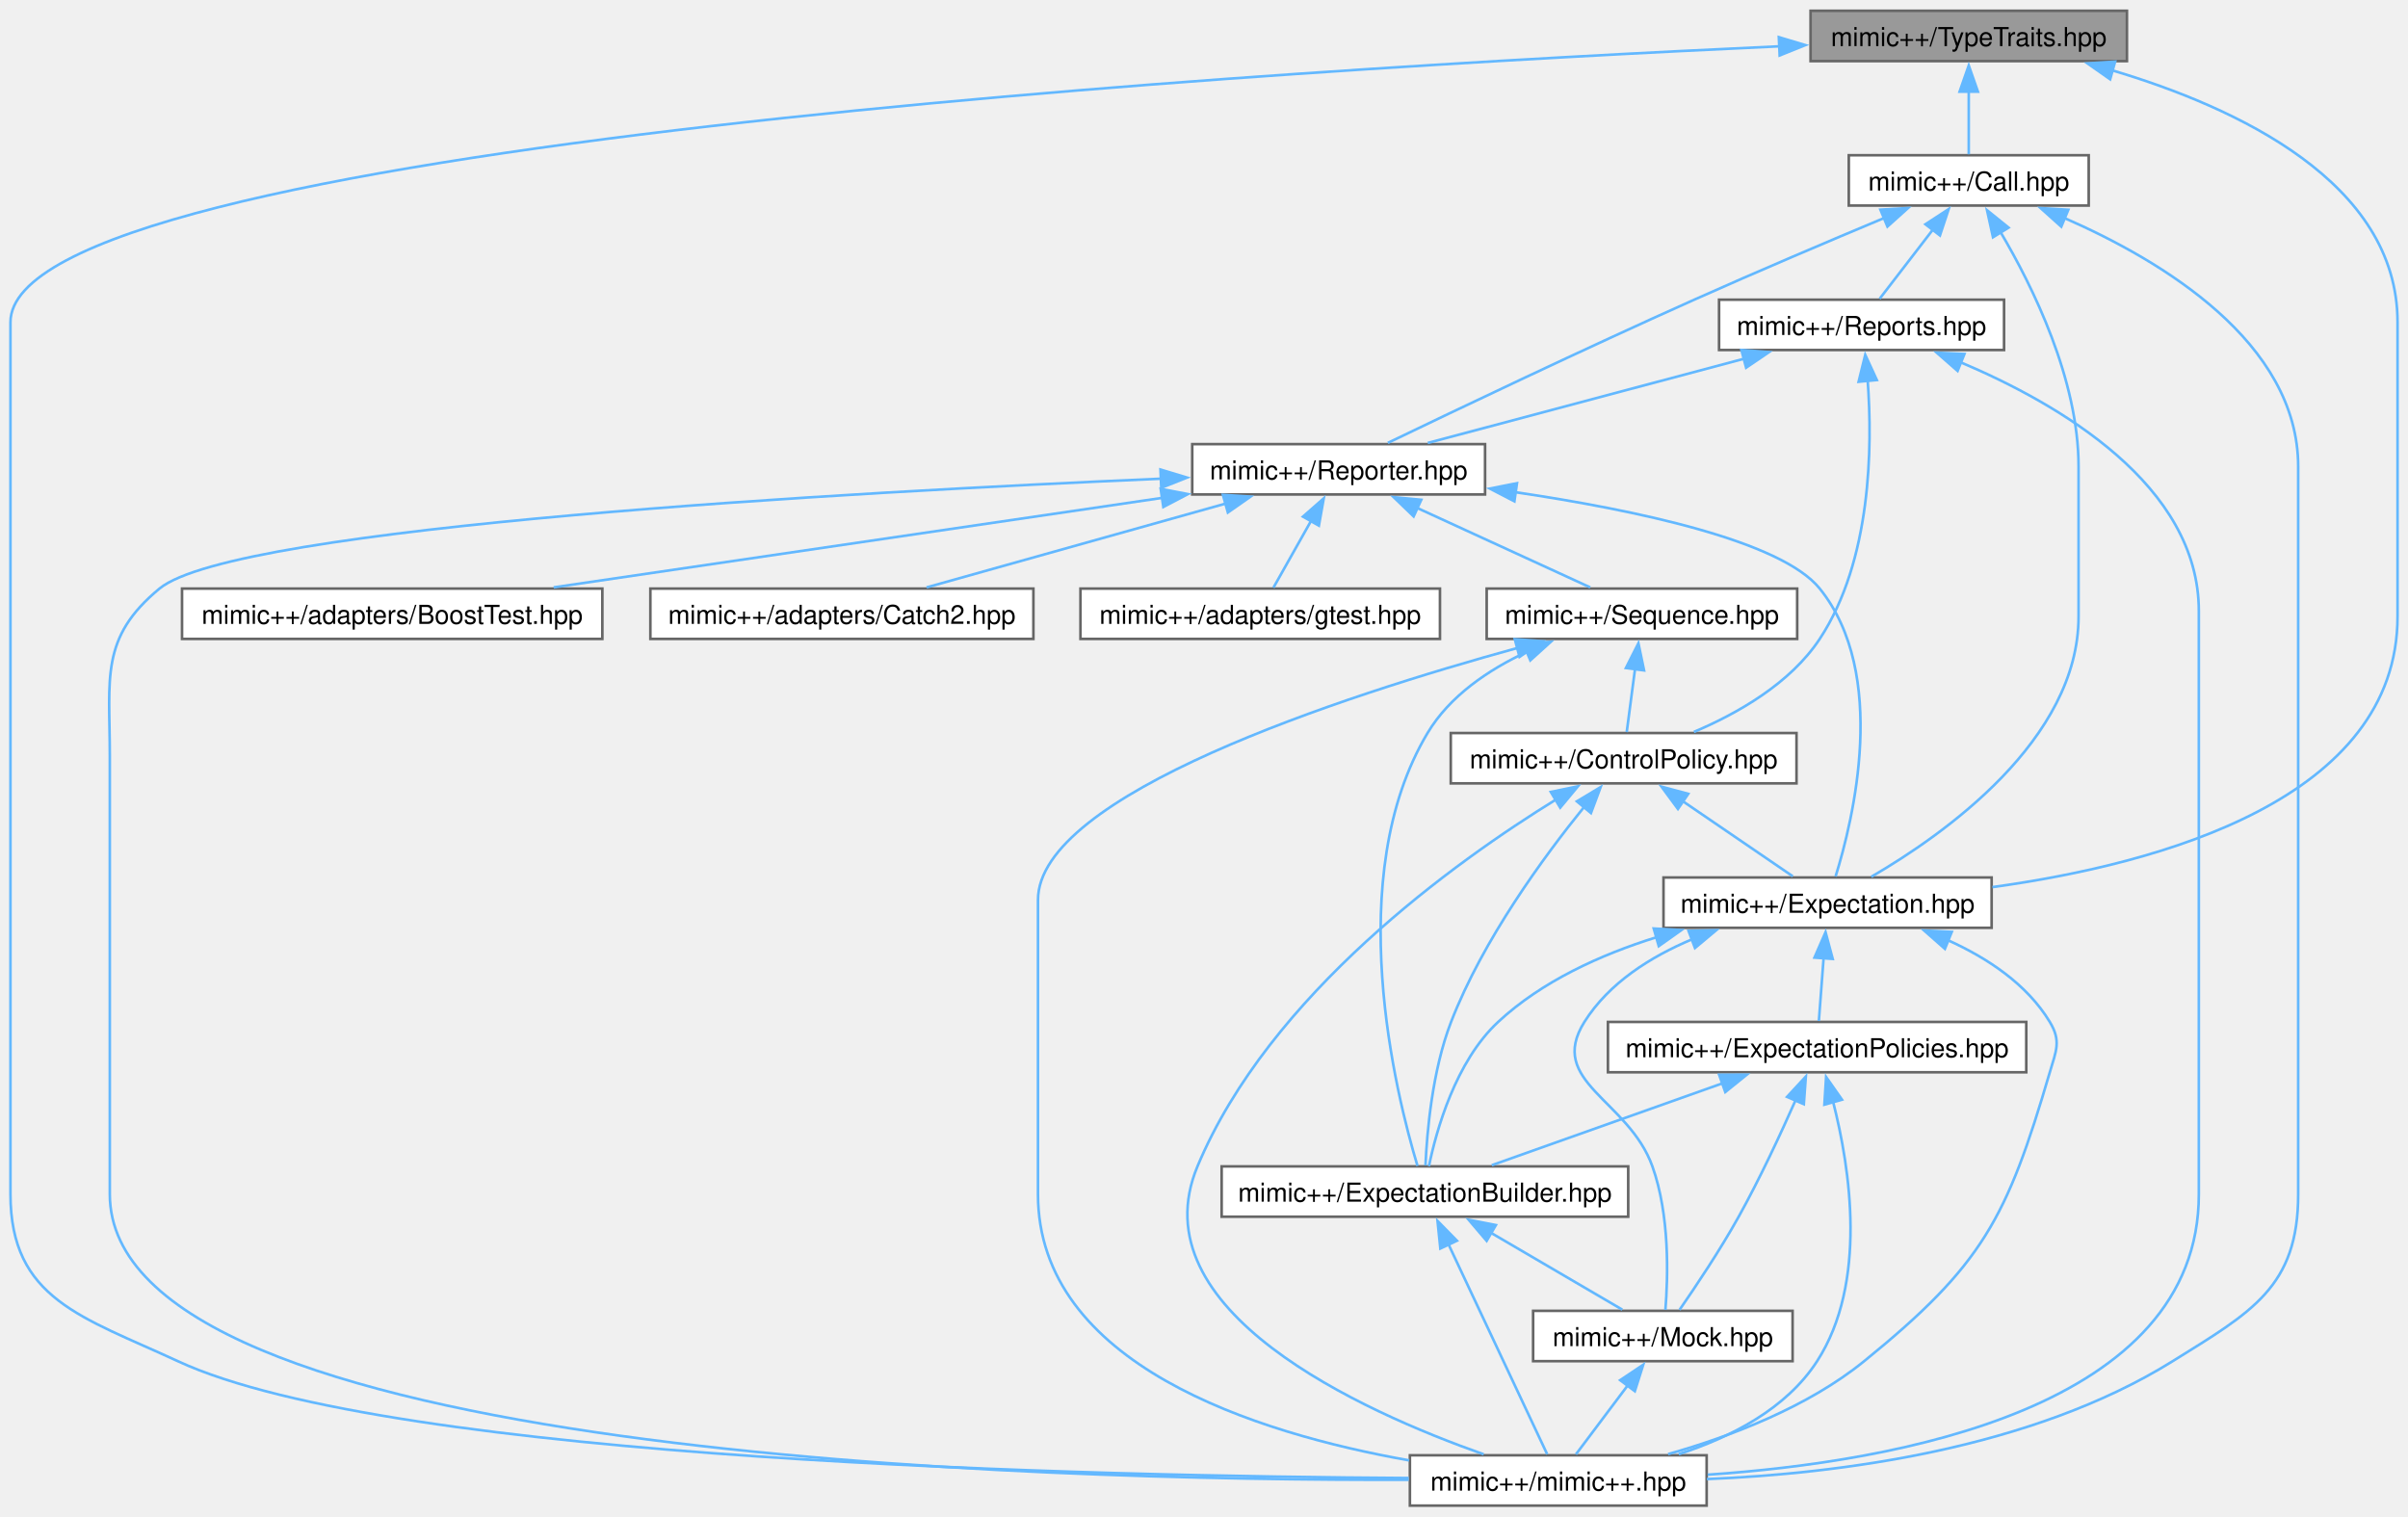
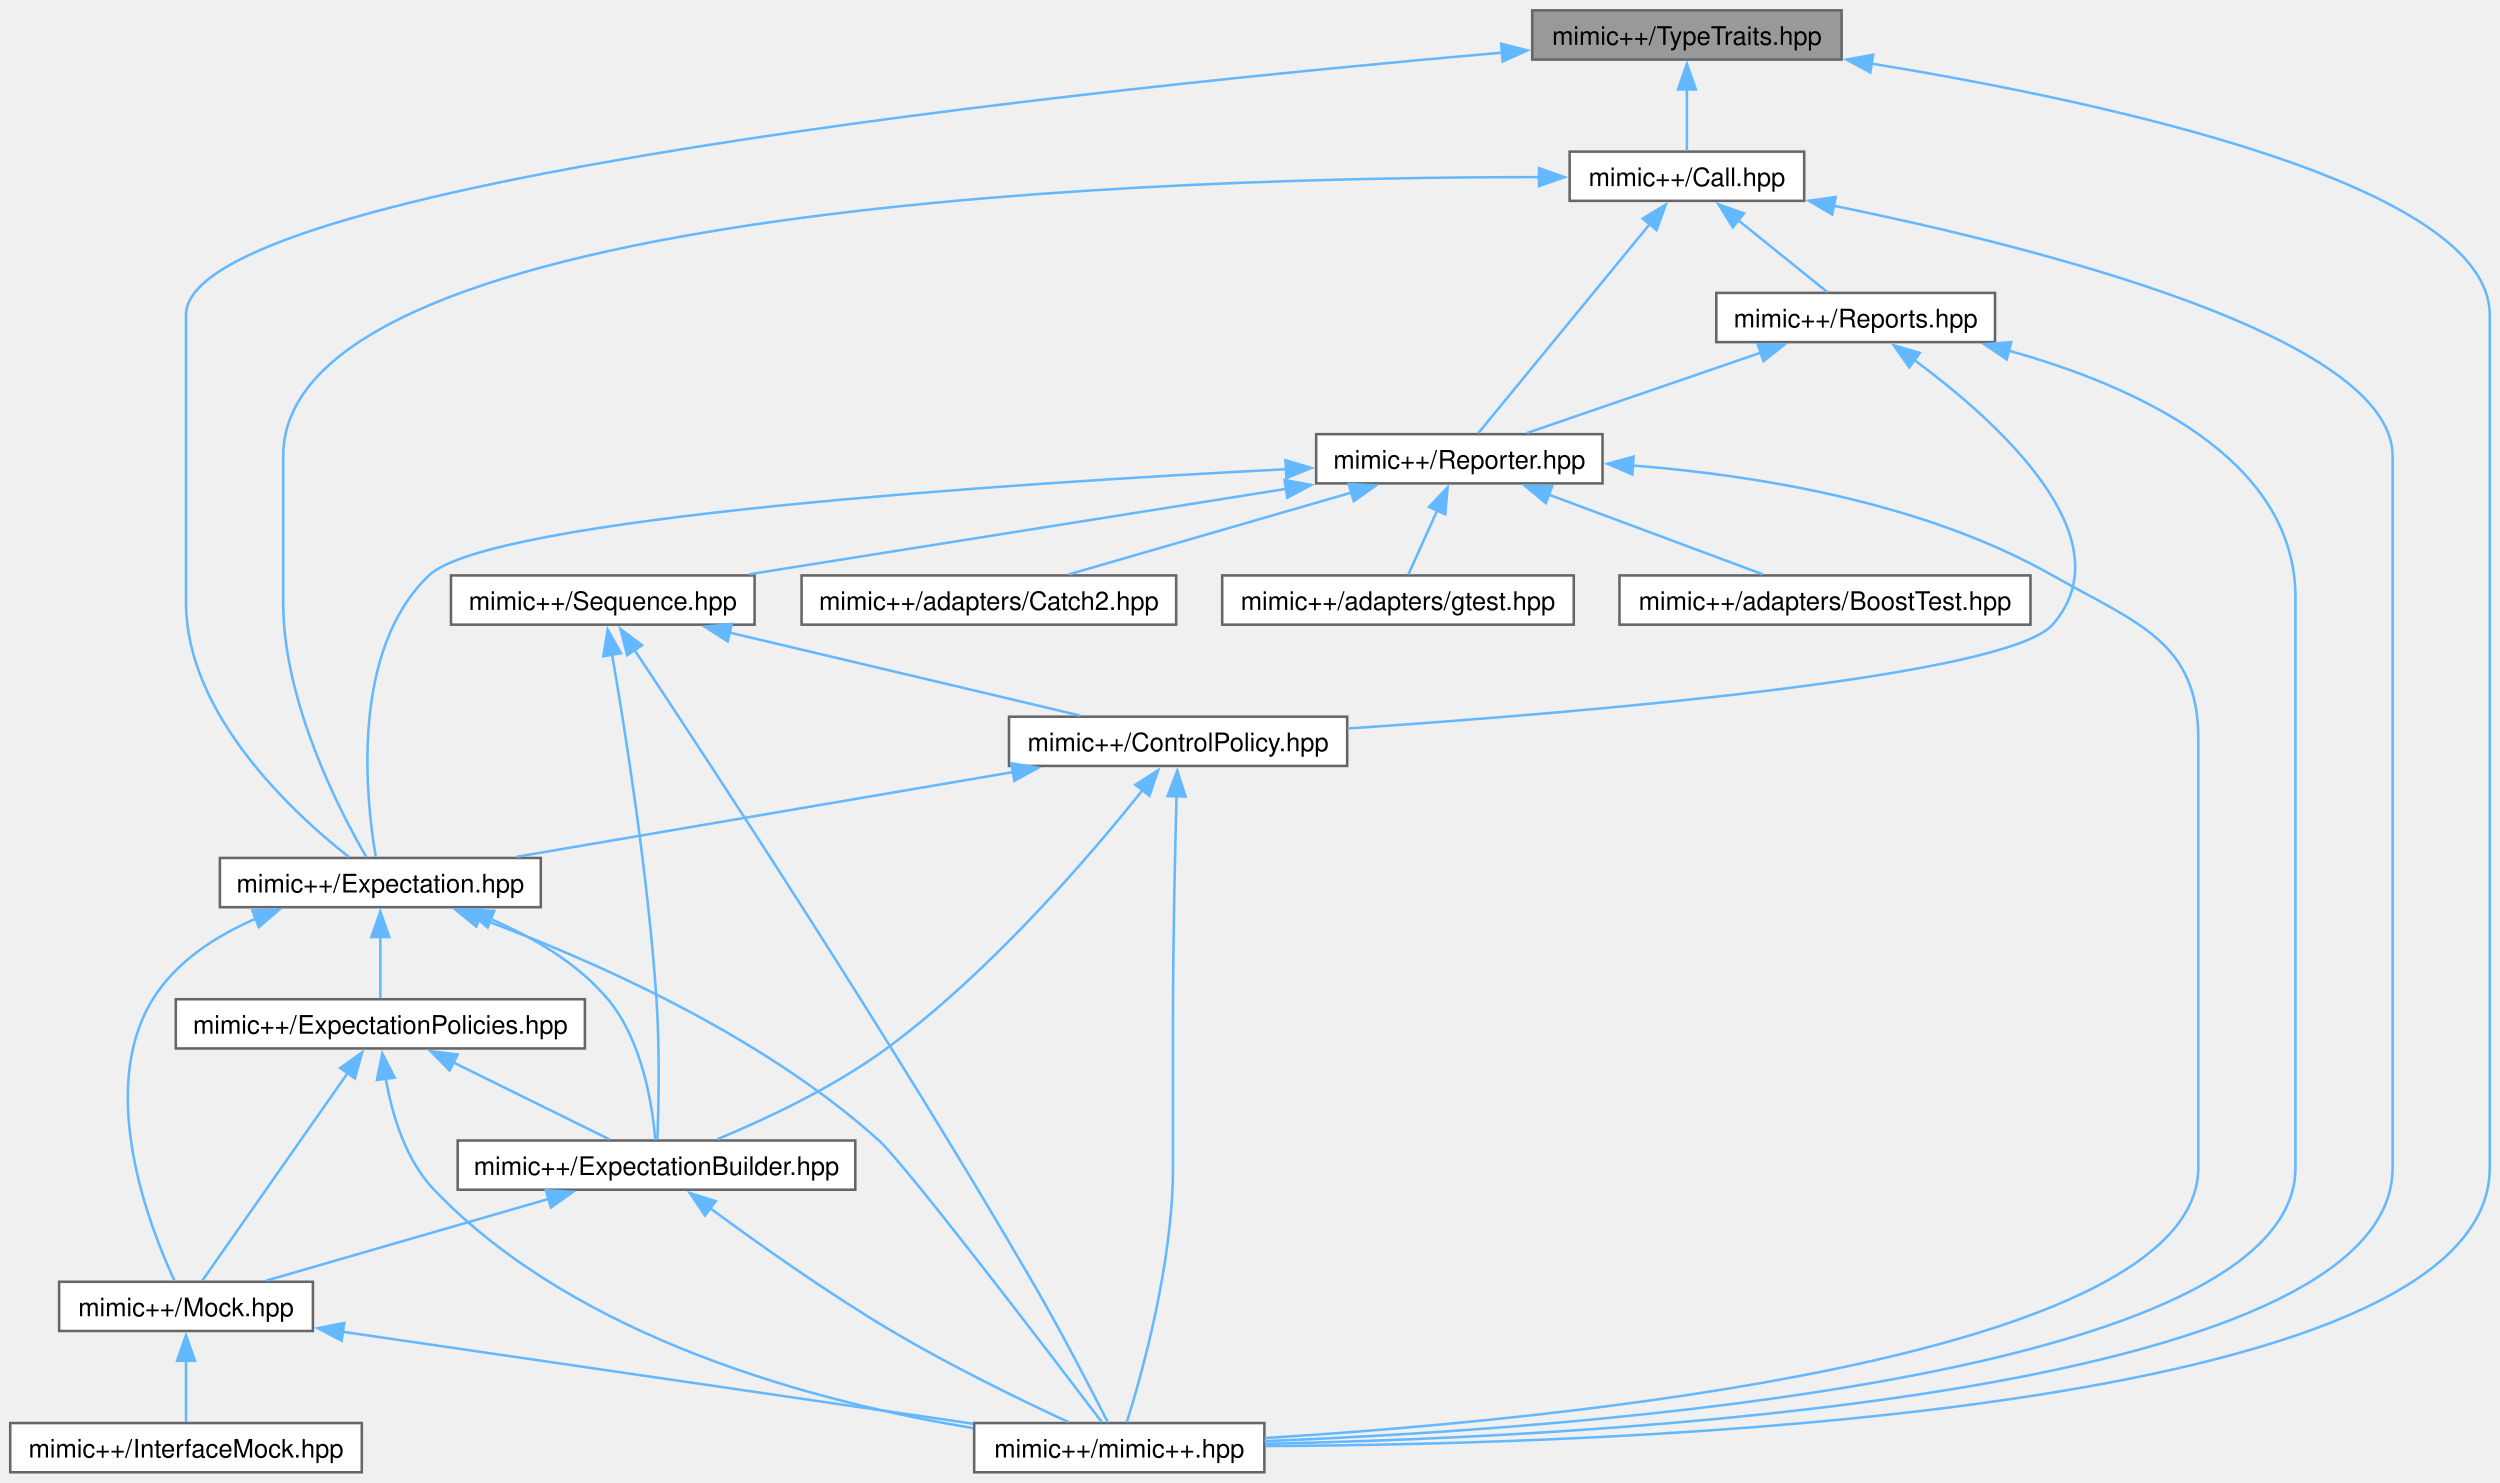
- <svg xmlns="http://www.w3.org/2000/svg" xmlns:xlink="http://www.w3.org/1999/xlink" width="921pt" height="580pt" viewBox="0.00 0.00 921.00 579.75">
+ <svg xmlns="http://www.w3.org/2000/svg" xmlns:xlink="http://www.w3.org/1999/xlink" width="978pt" height="580pt" viewBox="0.00 0.00 977.75 579.75">
  <g id="graph0" class="graph" transform="scale(1 1) rotate(0) translate(4 575.75)">
    <g id="Node000001" class="node">
      <g id="a_Node000001">
        <a xlink:title=" ">
-           <polygon fill="#999999" stroke="#666666" points="809.5,-571.75 688.5,-571.75 688.5,-552.5 809.5,-552.5 809.5,-571.75" />
-           <text text-anchor="middle" x="749" y="-558.25" font-family="Helvetica,sans-Serif" font-size="10.00">mimic++/TypeTraits.hpp</text>
+           <polygon fill="#999999" stroke="#666666" points="716.25,-571.75 595.25,-571.75 595.25,-552.5 716.25,-552.5 716.25,-571.75" />
+           <text text-anchor="middle" x="655.75" y="-558.25" font-family="Helvetica,sans-Serif" font-size="10.00">mimic++/TypeTraits.hpp</text>
        </a>
      </g>
    </g>
    <g id="Node000002" class="node">
      <g id="a_Node000002">
        <a xlink:href="../../dc/d44/_call_8hpp.html" target="_top" xlink:title=" ">
-           <polygon fill="white" stroke="#666666" points="794.88,-516.5 703.12,-516.5 703.12,-497.25 794.88,-497.25 794.88,-516.5" />
-           <text text-anchor="middle" x="749" y="-503" font-family="Helvetica,sans-Serif" font-size="10.00">mimic++/Call.hpp</text>
+           <polygon fill="white" stroke="#666666" points="701.62,-516.5 609.88,-516.5 609.88,-497.25 701.62,-497.25 701.62,-516.5" />
+           <text text-anchor="middle" x="655.75" y="-503" font-family="Helvetica,sans-Serif" font-size="10.00">mimic++/Call.hpp</text>
        </a>
      </g>
    </g>
    <g id="edge1_Node000001_Node000002" class="edge">
      <g id="a_edge1_Node000001_Node000002">
        <a xlink:title=" ">
-           <path fill="none" stroke="#63b8ff" d="M749,-540.88C749,-532.59 749,-523.42 749,-516.86" />
-           <polygon fill="#63b8ff" stroke="#63b8ff" points="745.5,-540.82 749,-550.82 752.5,-540.82 745.5,-540.82" />
+           <path fill="none" stroke="#63b8ff" d="M655.75,-540.88C655.75,-532.59 655.75,-523.42 655.75,-516.86" />
+           <polygon fill="#63b8ff" stroke="#63b8ff" points="652.25,-540.82 655.75,-550.82 659.25,-540.82 652.25,-540.82" />
        </a>
      </g>
    </g>
    <g id="Node000003" class="node">
      <g id="a_Node000003">
        <a xlink:href="../../d5/d8a/_expectation_8hpp.html" target="_top" xlink:title=" ">
-           <polygon fill="white" stroke="#666666" points="757.75,-240.25 632.25,-240.25 632.25,-221 757.75,-221 757.75,-240.25" />
-           <text text-anchor="middle" x="695" y="-226.75" font-family="Helvetica,sans-Serif" font-size="10.00">mimic++/Expectation.hpp</text>
-         </a>
-       </g>
-     </g>
-     <g id="edge31_Node000001_Node000003" class="edge">
-       <g id="a_edge31_Node000001_Node000003">
-         <a xlink:title=" ">
-           <path fill="none" stroke="#63b8ff" d="M803.8,-548.99C851.48,-534.81 913,-506.15 913,-452.62 913,-452.62 913,-452.62 913,-340.12 913,-270.37 822.44,-245.46 758.05,-236.57" />
-           <polygon fill="#63b8ff" stroke="#63b8ff" points="803.08,-545.55 794.41,-551.63 804.98,-552.29 803.08,-545.55" />
-         </a>
-       </g>
-     </g>
-     <g id="Node000006" class="node">
-       <g id="a_Node000006">
+           <polygon fill="white" stroke="#666666" points="207.5,-240.25 82,-240.25 82,-221 207.5,-221 207.5,-240.25" />
+           <text text-anchor="middle" x="144.75" y="-226.75" font-family="Helvetica,sans-Serif" font-size="10.00">mimic++/Expectation.hpp</text>
+         </a>
+       </g>
+     </g>
+     <g id="edge32_Node000001_Node000003" class="edge">
+       <g id="a_edge32_Node000001_Node000003">
+         <a xlink:title=" ">
+           <path fill="none" stroke="#63b8ff" d="M583.47,-555.23C426.57,-541.47 68.75,-504.41 68.75,-452.62 68.75,-452.62 68.75,-452.62 68.75,-340.12 68.75,-296.2 111.06,-257.42 132.54,-240.56" />
+           <polygon fill="#63b8ff" stroke="#63b8ff" points="583.09,-558.71 593.36,-556.09 583.7,-551.74 583.09,-558.71" />
+         </a>
+       </g>
+     </g>
+     <g id="Node000007" class="node">
+       <g id="a_Node000007">
        <a xlink:href="../../d0/db9/mimic_09_09_8hpp.html" target="_top" xlink:title=" ">
-           <polygon fill="white" stroke="#666666" points="648.75,-19.25 535.25,-19.25 535.25,0 648.75,0 648.75,-19.25" />
-           <text text-anchor="middle" x="592" y="-5.75" font-family="Helvetica,sans-Serif" font-size="10.00">mimic++/mimic++.hpp</text>
-         </a>
-       </g>
-     </g>
-     <g id="edge32_Node000001_Node000006" class="edge">
-       <g id="a_edge32_Node000001_Node000006">
-         <a xlink:title=" ">
-           <path fill="none" stroke="#63b8ff" d="M676.63,-558.17C488.75,-549.54 0,-520.55 0,-452.62 0,-452.62 0,-452.62 0,-119.12 0,-78.94 27.54,-72.16 64,-55.25 146.41,-17.02 415.92,-11.22 534.8,-10.56" />
-           <polygon fill="#63b8ff" stroke="#63b8ff" points="676.36,-561.66 686.51,-558.62 676.68,-554.67 676.36,-561.66" />
+           <polygon fill="white" stroke="#666666" points="490.5,-19.25 377,-19.25 377,0 490.5,0 490.5,-19.25" />
+           <text text-anchor="middle" x="433.75" y="-5.75" font-family="Helvetica,sans-Serif" font-size="10.00">mimic++/mimic++.hpp</text>
+         </a>
+       </g>
+     </g>
+     <g id="edge33_Node000001_Node000007" class="edge">
+       <g id="a_edge33_Node000001_Node000007">
+         <a xlink:title=" ">
+           <path fill="none" stroke="#63b8ff" d="M727.96,-550.93C820.67,-535.77 969.75,-503.49 969.75,-452.62 969.75,-452.62 969.75,-452.62 969.75,-119.12 969.75,-22.22 628.97,-10.87 490.86,-10.25" />
+           <polygon fill="#63b8ff" stroke="#63b8ff" points="727.48,-547.46 718.16,-552.5 728.59,-554.38 727.48,-547.46" />
        </a>
      </g>
    </g>
    <g id="edge2_Node000002_Node000003" class="edge">
      <g id="a_edge2_Node000002_Node000003">
        <a xlink:title=" ">
-           <path fill="none" stroke="#63b8ff" d="M761.1,-487.2C773.51,-466.23 791,-430.74 791,-397.38 791,-397.38 791,-397.38 791,-340.12 791,-292.84 739.23,-256.49 711.72,-240.52" />
-           <polygon fill="#63b8ff" stroke="#63b8ff" points="758.27,-485.13 755.99,-495.47 764.23,-488.81 758.27,-485.13" />
-         </a>
-       </g>
-     </g>
-     <g id="edge30_Node000002_Node000006" class="edge">
-       <g id="a_edge30_Node000002_Node000006">
-         <a xlink:title=" ">
-           <path fill="none" stroke="#63b8ff" d="M785.62,-492.47C822.82,-476.21 875,-444.93 875,-397.38 875,-397.38 875,-397.38 875,-119.12 875,-83.61 857.14,-74.02 827,-55.25 772.89,-21.55 699.18,-12.22 648.83,-10.15" />
-           <polygon fill="#63b8ff" stroke="#63b8ff" points="784.39,-489.19 776.5,-496.27 787.08,-495.65 784.39,-489.19" />
-         </a>
-       </g>
-     </g>
-     <g id="Node000008" class="node">
-       <g id="a_Node000008">
+           <path fill="none" stroke="#63b8ff" d="M598.04,-506.53C457.08,-506.58 106.75,-496.72 106.75,-397.38 106.75,-397.38 106.75,-397.38 106.75,-340.12 106.75,-301.21 128.8,-258.62 139.31,-240.54" />
+           <polygon fill="#63b8ff" stroke="#63b8ff" points="597.91,-510.03 607.9,-506.51 597.89,-503.03 597.91,-510.03" />
+         </a>
+       </g>
+     </g>
+     <g id="edge31_Node000002_Node000007" class="edge">
+       <g id="a_edge31_Node000002_Node000007">
+         <a xlink:title=" ">
+           <path fill="none" stroke="#63b8ff" d="M712.95,-495.39C793.8,-478.91 931.75,-443.97 931.75,-397.38 931.75,-397.38 931.75,-397.38 931.75,-119.12 931.75,-29.75 621.69,-13.87 490.88,-11.14" />
+           <polygon fill="#63b8ff" stroke="#63b8ff" points="712.55,-491.9 703.43,-497.29 713.92,-498.76 712.55,-491.9" />
+         </a>
+       </g>
+     </g>
+     <g id="Node000009" class="node">
+       <g id="a_Node000009">
        <a xlink:href="../../da/dd9/_reporter_8hpp.html" target="_top" xlink:title=" ">
-           <polygon fill="white" stroke="#666666" points="564,-406 452,-406 452,-386.75 564,-386.75 564,-406" />
-           <text text-anchor="middle" x="508" y="-392.5" font-family="Helvetica,sans-Serif" font-size="10.00">mimic++/Reporter.hpp</text>
-         </a>
-       </g>
-     </g>
-     <g id="edge13_Node000002_Node000008" class="edge">
-       <g id="a_edge13_Node000002_Node000008">
-         <a xlink:title=" ">
-           <path fill="none" stroke="#63b8ff" d="M716.66,-492.5C695.83,-483.79 668.22,-472.08 644,-461.25 601.85,-442.4 552.97,-419.08 526.82,-406.48" />
-           <polygon fill="#63b8ff" stroke="#63b8ff" points="715.21,-495.68 725.78,-496.3 717.9,-489.22 715.21,-495.68" />
-         </a>
-       </g>
-     </g>
-     <g id="Node000014" class="node">
-       <g id="a_Node000014">
+           <polygon fill="white" stroke="#666666" points="622.75,-406 510.75,-406 510.75,-386.75 622.75,-386.75 622.75,-406" />
+           <text text-anchor="middle" x="566.75" y="-392.5" font-family="Helvetica,sans-Serif" font-size="10.00">mimic++/Reporter.hpp</text>
+         </a>
+       </g>
+     </g>
+     <g id="edge14_Node000002_Node000009" class="edge">
+       <g id="a_edge14_Node000002_Node000009">
+         <a xlink:title=" ">
+           <path fill="none" stroke="#63b8ff" d="M641.17,-488.1C621.94,-464.66 588.82,-424.28 574.13,-406.38" />
+           <polygon fill="#63b8ff" stroke="#63b8ff" points="638.46,-490.31 647.51,-495.83 643.87,-485.87 638.46,-490.31" />
+         </a>
+       </g>
+     </g>
+     <g id="Node000015" class="node">
+       <g id="a_Node000015">
        <a xlink:href="../../d0/d3b/_reports_8hpp.html" target="_top" xlink:title=" ">
-           <polygon fill="white" stroke="#666666" points="762.5,-461.25 653.5,-461.25 653.5,-442 762.5,-442 762.5,-461.25" />
-           <text text-anchor="middle" x="708" y="-447.75" font-family="Helvetica,sans-Serif" font-size="10.00">mimic++/Reports.hpp</text>
-         </a>
-       </g>
-     </g>
-     <g id="edge26_Node000002_Node000014" class="edge">
-       <g id="a_edge26_Node000002_Node000014">
-         <a xlink:title=" ">
-           <path fill="none" stroke="#63b8ff" d="M735.41,-488.22C728.54,-479.31 720.51,-468.87 714.92,-461.61" />
-           <polygon fill="#63b8ff" stroke="#63b8ff" points="732.43,-490.09 741.31,-495.88 737.98,-485.82 732.43,-490.09" />
+           <polygon fill="white" stroke="#666666" points="776.25,-461.25 667.25,-461.25 667.25,-442 776.25,-442 776.25,-461.25" />
+           <text text-anchor="middle" x="721.75" y="-447.75" font-family="Helvetica,sans-Serif" font-size="10.00">mimic++/Reports.hpp</text>
+         </a>
+       </g>
+     </g>
+     <g id="edge27_Node000002_Node000015" class="edge">
+       <g id="a_edge27_Node000002_Node000015">
+         <a xlink:title=" ">
+           <path fill="none" stroke="#63b8ff" d="M675.84,-489.66C687.3,-480.42 701.23,-469.18 710.72,-461.52" />
+           <polygon fill="#63b8ff" stroke="#63b8ff" points="673.71,-486.89 668.12,-495.89 678.1,-492.34 673.71,-486.89" />
        </a>
      </g>
    </g>
    <g id="Node000004" class="node">
      <g id="a_Node000004">
        <a xlink:href="../../d2/d4f/_expectation_builder_8hpp.html" target="_top" xlink:title=" ">
-           <polygon fill="white" stroke="#666666" points="618.75,-129.75 463.25,-129.75 463.25,-110.5 618.75,-110.5 618.75,-129.75" />
-           <text text-anchor="middle" x="541" y="-116.25" font-family="Helvetica,sans-Serif" font-size="10.00">mimic++/ExpectationBuilder.hpp</text>
+           <polygon fill="white" stroke="#666666" points="330.5,-129.75 175,-129.75 175,-110.5 330.5,-110.5 330.5,-129.75" />
+           <text text-anchor="middle" x="252.75" y="-116.25" font-family="Helvetica,sans-Serif" font-size="10.00">mimic++/ExpectationBuilder.hpp</text>
        </a>
      </g>
    </g>
    <g id="edge3_Node000003_Node000004" class="edge">
      <g id="a_edge3_Node000003_Node000004">
        <a xlink:title=" ">
-           <path fill="none" stroke="#63b8ff" d="M629.52,-217.38C608.19,-210.73 585.72,-200.54 569,-185 552.68,-169.83 545.36,-143.47 542.53,-129.84" />
-           <polygon fill="#63b8ff" stroke="#63b8ff" points="628.51,-220.73 639.08,-220.13 630.44,-214 628.51,-220.73" />
+           <path fill="none" stroke="#63b8ff" d="M187.82,-216.37C204.22,-209.38 221.82,-199.24 233.75,-185 247.28,-168.86 251.17,-143.39 252.3,-130.01" />
+           <polygon fill="#63b8ff" stroke="#63b8ff" points="186.72,-213.04 178.69,-219.96 189.28,-219.55 186.72,-213.04" />
        </a>
      </g>
    </g>
    <g id="Node000005" class="node">
      <g id="a_Node000005">
        <a xlink:href="../../d5/dc5/_mock_8hpp.html" target="_top" xlink:title=" ">
-           <polygon fill="white" stroke="#666666" points="681.62,-74.5 582.38,-74.5 582.38,-55.25 681.62,-55.25 681.62,-74.5" />
-           <text text-anchor="middle" x="632" y="-61" font-family="Helvetica,sans-Serif" font-size="10.00">mimic++/Mock.hpp</text>
-         </a>
-       </g>
-     </g>
-     <g id="edge11_Node000003_Node000005" class="edge">
-       <g id="a_edge11_Node000003_Node000005">
-         <a xlink:title=" ">
-           <path fill="none" stroke="#63b8ff" d="M643.35,-216.68C627.31,-209.96 611.39,-199.92 602,-185 587.55,-162.03 618.85,-155.3 628,-129.75 634.67,-111.13 634,-87.52 632.97,-74.87" />
-           <polygon fill="#63b8ff" stroke="#63b8ff" points="641.83,-219.84 652.42,-220.09 644.29,-213.29 641.83,-219.84" />
-         </a>
-       </g>
-     </g>
-     <g id="edge12_Node000003_Node000006" class="edge">
-       <g id="a_edge12_Node000003_Node000006">
-         <a xlink:title=" ">
-           <path fill="none" stroke="#63b8ff" d="M740.92,-216.31C756.06,-209.5 771.24,-199.49 780,-185 784.43,-177.68 782.41,-173.96 780,-165.75 763.56,-109.74 754.32,-92.05 709,-55.25 687.31,-37.64 657.92,-26.47 634.02,-19.7" />
-           <polygon fill="#63b8ff" stroke="#63b8ff" points="739.88,-212.96 731.93,-219.97 742.51,-219.45 739.88,-212.96" />
-         </a>
-       </g>
-     </g>
-     <g id="Node000007" class="node">
-       <g id="a_Node000007">
+           <polygon fill="white" stroke="#666666" points="118.38,-74.5 19.12,-74.5 19.12,-55.25 118.38,-55.25 118.38,-74.5" />
+           <text text-anchor="middle" x="68.75" y="-61" font-family="Helvetica,sans-Serif" font-size="10.00">mimic++/Mock.hpp</text>
+         </a>
+       </g>
+     </g>
+     <g id="edge12_Node000003_Node000005" class="edge">
+       <g id="a_edge12_Node000003_Node000005">
+         <a xlink:title=" ">
+           <path fill="none" stroke="#63b8ff" d="M95.97,-216.48C80.38,-209.72 64.82,-199.7 55.75,-185 33.68,-149.24 54.53,-95.74 64.31,-74.77" />
+           <polygon fill="#63b8ff" stroke="#63b8ff" points="94.69,-219.74 105.28,-220.11 97.23,-213.22 94.69,-219.74" />
+         </a>
+       </g>
+     </g>
+     <g id="edge13_Node000003_Node000007" class="edge">
+       <g id="a_edge13_Node000003_Node000007">
+         <a xlink:title=" ">
+           <path fill="none" stroke="#63b8ff" d="M183.31,-216.74C225.43,-201.22 293.1,-171.86 339.75,-129.75 350.07,-120.44 407.23,-45.55 427.01,-19.51" />
+           <polygon fill="#63b8ff" stroke="#63b8ff" points="182.32,-213.38 174.09,-220.06 184.69,-219.97 182.32,-213.38" />
+         </a>
+       </g>
+     </g>
+     <g id="Node000008" class="node">
+       <g id="a_Node000008">
        <a xlink:href="../../d8/de5/_expectation_policies_8hpp.html" target="_top" xlink:title=" ">
-           <polygon fill="white" stroke="#666666" points="771,-185 611,-185 611,-165.75 771,-165.75 771,-185" />
-           <text text-anchor="middle" x="691" y="-171.5" font-family="Helvetica,sans-Serif" font-size="10.00">mimic++/ExpectationPolicies.hpp</text>
-         </a>
-       </g>
-     </g>
-     <g id="edge7_Node000003_Node000007" class="edge">
-       <g id="a_edge7_Node000003_Node000007">
-         <a xlink:title=" ">
-           <path fill="none" stroke="#63b8ff" d="M693.48,-209.38C692.86,-201.09 692.17,-191.92 691.67,-185.36" />
-           <polygon fill="#63b8ff" stroke="#63b8ff" points="689.99,-209.61 694.23,-219.32 696.97,-209.09 689.99,-209.61" />
+           <polygon fill="white" stroke="#666666" points="224.75,-185 64.75,-185 64.75,-165.75 224.75,-165.75 224.75,-185" />
+           <text text-anchor="middle" x="144.75" y="-171.5" font-family="Helvetica,sans-Serif" font-size="10.00">mimic++/ExpectationPolicies.hpp</text>
+         </a>
+       </g>
+     </g>
+     <g id="edge8_Node000003_Node000008" class="edge">
+       <g id="a_edge8_Node000003_Node000008">
+         <a xlink:title=" ">
+           <path fill="none" stroke="#63b8ff" d="M144.75,-209.38C144.75,-201.09 144.75,-191.92 144.75,-185.36" />
+           <polygon fill="#63b8ff" stroke="#63b8ff" points="141.25,-209.32 144.75,-219.32 148.25,-209.32 141.25,-209.32" />
        </a>
      </g>
    </g>
    <g id="edge4_Node000004_Node000005" class="edge">
      <g id="a_edge4_Node000004_Node000005">
        <a xlink:title=" ">
-           <path fill="none" stroke="#63b8ff" d="M566.29,-104.32C582.4,-94.9 602.74,-83 616.49,-74.95" />
-           <polygon fill="#63b8ff" stroke="#63b8ff" points="564.61,-101.26 557.74,-109.33 568.14,-107.3 564.61,-101.26" />
-         </a>
-       </g>
-     </g>
-     <g id="edge6_Node000004_Node000006" class="edge">
-       <g id="a_edge6_Node000004_Node000006">
-         <a xlink:title=" ">
-           <path fill="none" stroke="#63b8ff" d="M549.95,-100.08C561.05,-76.47 579.5,-37.21 587.77,-19.63" />
-           <polygon fill="#63b8ff" stroke="#63b8ff" points="546.9,-98.34 545.82,-108.88 553.24,-101.32 546.9,-98.34" />
+           <path fill="none" stroke="#63b8ff" d="M210.65,-106.94C177,-97.2 130.57,-83.77 100.12,-74.95" />
+           <polygon fill="#63b8ff" stroke="#63b8ff" points="209.5,-110.25 220.08,-109.67 211.45,-103.53 209.5,-110.25" />
+         </a>
+       </g>
+     </g>
+     <g id="edge7_Node000004_Node000007" class="edge">
+       <g id="a_edge7_Node000004_Node000007">
+         <a xlink:title=" ">
+           <path fill="none" stroke="#63b8ff" d="M273.73,-103.28C292.02,-89.78 319.5,-70.24 344.75,-55.25 367.79,-41.57 395.55,-28.1 413.88,-19.6" />
+           <polygon fill="#63b8ff" stroke="#63b8ff" points="271.73,-100.4 265.8,-109.18 275.91,-106.02 271.73,-100.4" />
+         </a>
+       </g>
+     </g>
+     <g id="Node000006" class="node">
+       <g id="a_Node000006">
+         <a xlink:href="../../d9/dc3/_interface_mock_8hpp.html" target="_top" xlink:title=" ">
+           <polygon fill="white" stroke="#666666" points="137.5,-19.25 0,-19.25 0,0 137.5,0 137.5,-19.25" />
+           <text text-anchor="middle" x="68.75" y="-5.75" font-family="Helvetica,sans-Serif" font-size="10.00">mimic++/InterfaceMock.hpp</text>
        </a>
      </g>
    </g>
    <g id="edge5_Node000005_Node000006" class="edge">
      <g id="a_edge5_Node000005_Node000006">
        <a xlink:title=" ">
-           <path fill="none" stroke="#63b8ff" d="M618.53,-45.94C611.88,-37.09 604.14,-26.79 598.75,-19.61" />
-           <polygon fill="#63b8ff" stroke="#63b8ff" points="615.68,-47.98 624.49,-53.87 621.28,-43.77 615.68,-47.98" />
-         </a>
-       </g>
-     </g>
-     <g id="edge8_Node000007_Node000004" class="edge">
-       <g id="a_edge8_Node000007_Node000004">
-         <a xlink:title=" ">
-           <path fill="none" stroke="#63b8ff" d="M654.88,-161.55C627.61,-151.87 590.86,-138.82 566.57,-130.2" />
-           <polygon fill="#63b8ff" stroke="#63b8ff" points="653.53,-164.79 664.13,-164.84 655.88,-158.19 653.53,-164.79" />
-         </a>
-       </g>
-     </g>
-     <g id="edge9_Node000007_Node000005" class="edge">
-       <g id="a_edge9_Node000007_Node000005">
-         <a xlink:title=" ">
-           <path fill="none" stroke="#63b8ff" d="M682.78,-155.11C677.09,-142.25 669.12,-125.09 661,-110.5 653.9,-97.74 644.52,-83.73 638.38,-74.88" />
-           <polygon fill="#63b8ff" stroke="#63b8ff" points="679.5,-156.34 686.69,-164.12 685.92,-153.55 679.5,-156.34" />
-         </a>
-       </g>
-     </g>
-     <g id="edge10_Node000007_Node000006" class="edge">
-       <g id="a_edge10_Node000007_Node000006">
-         <a xlink:title=" ">
-           <path fill="none" stroke="#63b8ff" d="M697.15,-154.32C703.61,-129.04 710.4,-85.27 691,-55.25 679.18,-36.96 657.88,-26.09 638.05,-19.67" />
-           <polygon fill="#63b8ff" stroke="#63b8ff" points="693.78,-153.36 694.44,-163.94 700.52,-155.26 693.78,-153.36" />
-         </a>
-       </g>
-     </g>
-     <g id="edge14_Node000008_Node000003" class="edge">
-       <g id="a_edge14_Node000008_Node000003">
-         <a xlink:title=" ">
-           <path fill="none" stroke="#63b8ff" d="M575.54,-387.62C621.77,-380.78 677.27,-369 692,-350.75 718.38,-318.07 704.81,-262.31 698.06,-240.63" />
-           <polygon fill="#63b8ff" stroke="#63b8ff" points="575.22,-384.13 565.82,-389 576.21,-391.06 575.22,-384.13" />
-         </a>
-       </g>
-     </g>
-     <g id="edge25_Node000008_Node000006" class="edge">
-       <g id="a_edge25_Node000008_Node000006">
-         <a xlink:title=" ">
-           <path fill="none" stroke="#63b8ff" d="M440.04,-392.78C321.3,-387.66 85.88,-374.6 57,-350.75 34.16,-331.89 38,-316.49 38,-286.88 38,-286.88 38,-286.88 38,-119.12 38,-18.67 393.25,-9.52 534.8,-9.87" />
-           <polygon fill="#63b8ff" stroke="#63b8ff" points="439.85,-396.28 449.99,-393.21 440.15,-389.29 439.85,-396.28" />
-         </a>
-       </g>
-     </g>
-     <g id="Node000009" class="node">
-       <g id="a_Node000009">
+           <path fill="none" stroke="#63b8ff" d="M68.75,-43.63C68.75,-35.34 68.75,-26.17 68.75,-19.61" />
+           <polygon fill="#63b8ff" stroke="#63b8ff" points="65.25,-43.57 68.75,-53.57 72.25,-43.57 65.25,-43.57" />
+         </a>
+       </g>
+     </g>
+     <g id="edge6_Node000005_Node000007" class="edge">
+       <g id="a_edge6_Node000005_Node000007">
+         <a xlink:title=" ">
+           <path fill="none" stroke="#63b8ff" d="M129.81,-54.97C198.57,-44.93 309.44,-28.76 376.57,-18.97" />
+           <polygon fill="#63b8ff" stroke="#63b8ff" points="129.62,-51.46 120.23,-56.36 130.63,-58.38 129.62,-51.46" />
+         </a>
+       </g>
+     </g>
+     <g id="edge9_Node000008_Node000004" class="edge">
+       <g id="a_edge9_Node000008_Node000004">
+         <a xlink:title=" ">
+           <path fill="none" stroke="#63b8ff" d="M173.14,-160.37C192.5,-150.83 217.55,-138.48 234.34,-130.2" />
+           <polygon fill="#63b8ff" stroke="#63b8ff" points="171.85,-157.11 164.43,-164.67 174.95,-163.39 171.85,-157.11" />
+         </a>
+       </g>
+     </g>
+     <g id="edge10_Node000008_Node000005" class="edge">
+       <g id="a_edge10_Node000008_Node000005">
+         <a xlink:title=" ">
+           <path fill="none" stroke="#63b8ff" d="M132.08,-156.29C115.63,-132.8 87.54,-92.7 75.06,-74.88" />
+           <polygon fill="#63b8ff" stroke="#63b8ff" points="129.06,-158.07 137.66,-164.26 134.79,-154.06 129.06,-158.07" />
+         </a>
+       </g>
+     </g>
+     <g id="edge11_Node000008_Node000007" class="edge">
+       <g id="a_edge11_Node000008_Node000007">
+         <a xlink:title=" ">
+           <path fill="none" stroke="#63b8ff" d="M146.85,-153.99C149.28,-140.14 154.5,-122.25 165.75,-110.5 222.05,-51.66 316.2,-27.22 376.6,-17.25" />
+           <polygon fill="#63b8ff" stroke="#63b8ff" points="143.4,-153.42 145.52,-163.8 150.34,-154.36 143.4,-153.42" />
+         </a>
+       </g>
+     </g>
+     <g id="edge15_Node000009_Node000003" class="edge">
+       <g id="a_edge15_Node000009_Node000003">
+         <a xlink:title=" ">
+           <path fill="none" stroke="#63b8ff" d="M498.95,-392.3C390.44,-386.72 187.5,-373.39 163.75,-350.75 132.83,-321.27 139.12,-263.13 142.96,-240.72" />
+           <polygon fill="#63b8ff" stroke="#63b8ff" points="498.74,-395.79 508.91,-392.8 499.09,-388.8 498.74,-395.79" />
+         </a>
+       </g>
+     </g>
+     <g id="edge26_Node000009_Node000007" class="edge">
+       <g id="a_edge26_Node000009_Node000007">
+         <a xlink:title=" ">
+           <path fill="none" stroke="#63b8ff" d="M634.5,-393.74C683.01,-389.96 748.39,-379.33 798.75,-350.75 831.84,-331.97 855.75,-324.92 855.75,-286.88 855.75,-286.88 855.75,-286.88 855.75,-119.12 855.75,-44.61 605.85,-20.53 490.66,-13.38" />
+           <polygon fill="#63b8ff" stroke="#63b8ff" points="634.42,-390.24 624.69,-394.42 634.9,-397.22 634.42,-390.24" />
+         </a>
+       </g>
+     </g>
+     <g id="Node000010" class="node">
+       <g id="a_Node000010">
        <a xlink:href="../../d8/de4/_sequence_8hpp.html" target="_top" xlink:title=" ">
-           <polygon fill="white" stroke="#666666" points="683.38,-350.75 564.62,-350.75 564.62,-331.5 683.38,-331.5 683.38,-350.75" />
-           <text text-anchor="middle" x="624" y="-337.25" font-family="Helvetica,sans-Serif" font-size="10.00">mimic++/Sequence.hpp</text>
-         </a>
-       </g>
-     </g>
-     <g id="edge15_Node000008_Node000009" class="edge">
-       <g id="a_edge15_Node000008_Node000009">
-         <a xlink:title=" ">
-           <path fill="none" stroke="#63b8ff" d="M537.92,-381.64C558.78,-372.06 586.03,-359.56 604.23,-351.2" />
-           <polygon fill="#63b8ff" stroke="#63b8ff" points="536.68,-378.36 529.05,-385.71 539.6,-384.72 536.68,-378.36" />
+           <polygon fill="white" stroke="#666666" points="291.12,-350.75 172.38,-350.75 172.38,-331.5 291.12,-331.5 291.12,-350.75" />
+           <text text-anchor="middle" x="231.75" y="-337.25" font-family="Helvetica,sans-Serif" font-size="10.00">mimic++/Sequence.hpp</text>
+         </a>
+       </g>
+     </g>
+     <g id="edge16_Node000009_Node000010" class="edge">
+       <g id="a_edge16_Node000009_Node000010">
+         <a xlink:title=" ">
+           <path fill="none" stroke="#63b8ff" d="M499.12,-384.63C437.41,-374.82 347.21,-360.48 288.99,-351.22" />
+           <polygon fill="#63b8ff" stroke="#63b8ff" points="498.38,-388.05 508.81,-386.16 499.48,-381.14 498.38,-388.05" />
+         </a>
+       </g>
+     </g>
+     <g id="Node000012" class="node">
+       <g id="a_Node000012">
+         <a xlink:href="../../d9/d42/_boost_test_8hpp.html" target="_top" xlink:title=" ">
+           <polygon fill="white" stroke="#666666" points="790.12,-350.75 629.38,-350.75 629.38,-331.5 790.12,-331.5 790.12,-350.75" />
+           <text text-anchor="middle" x="709.75" y="-337.25" font-family="Helvetica,sans-Serif" font-size="10.00">mimic++/adapters/BoostTest.hpp</text>
+         </a>
+       </g>
+     </g>
+     <g id="edge23_Node000009_Node000012" class="edge">
+       <g id="a_edge23_Node000009_Node000012">
+         <a xlink:title=" ">
+           <path fill="none" stroke="#63b8ff" d="M601.53,-382.42C627.5,-372.75 662.32,-359.79 685.37,-351.2" />
+           <polygon fill="#63b8ff" stroke="#63b8ff" points="600.58,-379.04 592.43,-385.81 603.02,-385.6 600.58,-379.04" />
+         </a>
+       </g>
+     </g>
+     <g id="Node000013" class="node">
+       <g id="a_Node000013">
+         <a xlink:href="../../d3/d04/_catch2_8hpp.html" target="_top" xlink:title=" ">
+           <polygon fill="white" stroke="#666666" points="456,-350.75 309.5,-350.75 309.5,-331.5 456,-331.5 456,-350.75" />
+           <text text-anchor="middle" x="382.75" y="-337.25" font-family="Helvetica,sans-Serif" font-size="10.00">mimic++/adapters/Catch2.hpp</text>
+         </a>
+       </g>
+     </g>
+     <g id="edge24_Node000009_Node000013" class="edge">
+       <g id="a_edge24_Node000009_Node000013">
+         <a xlink:title=" ">
+           <path fill="none" stroke="#63b8ff" d="M524.65,-383.19C491,-373.45 444.57,-360.02 414.12,-351.2" />
+           <polygon fill="#63b8ff" stroke="#63b8ff" points="523.5,-386.5 534.08,-385.92 525.45,-379.78 523.5,-386.5" />
+         </a>
+       </g>
+     </g>
+     <g id="Node000014" class="node">
+       <g id="a_Node000014">
+         <a xlink:href="../../d5/db1/gtest_8hpp.html" target="_top" xlink:title=" ">
+           <polygon fill="white" stroke="#666666" points="611.5,-350.75 474,-350.75 474,-331.5 611.5,-331.5 611.5,-350.75" />
+           <text text-anchor="middle" x="542.75" y="-337.25" font-family="Helvetica,sans-Serif" font-size="10.00">mimic++/adapters/gtest.hpp</text>
+         </a>
+       </g>
+     </g>
+     <g id="edge25_Node000009_Node000014" class="edge">
+       <g id="a_edge25_Node000009_Node000014">
+         <a xlink:title=" ">
+           <path fill="none" stroke="#63b8ff" d="M558.15,-376.29C554.28,-367.71 549.9,-357.98 546.8,-351.11" />
+           <polygon fill="#63b8ff" stroke="#63b8ff" points="554.87,-377.52 562.16,-385.2 561.25,-374.65 554.87,-377.52" />
+         </a>
+       </g>
+     </g>
+     <g id="edge21_Node000010_Node000004" class="edge">
+       <g id="a_edge21_Node000010_Node000004">
+         <a xlink:title=" ">
+           <path fill="none" stroke="#63b8ff" d="M235.38,-319.86C240.47,-290.32 249.47,-233.66 252.75,-185 254.06,-165.53 253.57,-142.64 253.13,-130.23" />
+           <polygon fill="#63b8ff" stroke="#63b8ff" points="231.96,-319.13 233.67,-329.59 238.85,-320.34 231.96,-319.13" />
+         </a>
+       </g>
+     </g>
+     <g id="edge22_Node000010_Node000007" class="edge">
+       <g id="a_edge22_Node000010_Node000007">
+         <a xlink:title=" ">
+           <path fill="none" stroke="#63b8ff" d="M244.06,-321.72C272.52,-278.96 344.64,-169.3 399.75,-74.5 410.99,-55.17 423.04,-31.84 429.33,-19.42" />
+           <polygon fill="#63b8ff" stroke="#63b8ff" points="241.28,-319.58 238.64,-329.84 247.11,-323.47 241.28,-319.58" />
        </a>
      </g>
    </g>
    <g id="Node000011" class="node">
      <g id="a_Node000011">
-         <a xlink:href="../../d9/d42/_boost_test_8hpp.html" target="_top" xlink:title=" ">
-           <polygon fill="white" stroke="#666666" points="226.38,-350.75 65.62,-350.75 65.62,-331.5 226.38,-331.5 226.38,-350.75" />
-           <text text-anchor="middle" x="146" y="-337.25" font-family="Helvetica,sans-Serif" font-size="10.00">mimic++/adapters/BoostTest.hpp</text>
-         </a>
-       </g>
-     </g>
-     <g id="edge22_Node000008_Node000011" class="edge">
-       <g id="a_edge22_Node000008_Node000011">
-         <a xlink:title=" ">
-           <path fill="none" stroke="#63b8ff" d="M440.61,-385.46C373.85,-375.64 272.48,-360.73 207.76,-351.21" />
-           <polygon fill="#63b8ff" stroke="#63b8ff" points="439.93,-388.9 450.34,-386.89 440.95,-381.97 439.93,-388.9" />
-         </a>
-       </g>
-     </g>
-     <g id="Node000012" class="node">
-       <g id="a_Node000012">
-         <a xlink:href="../../d3/d04/_catch2_8hpp.html" target="_top" xlink:title=" ">
-           <polygon fill="white" stroke="#666666" points="391.25,-350.75 244.75,-350.75 244.75,-331.5 391.25,-331.5 391.25,-350.75" />
-           <text text-anchor="middle" x="318" y="-337.25" font-family="Helvetica,sans-Serif" font-size="10.00">mimic++/adapters/Catch2.hpp</text>
-         </a>
-       </g>
-     </g>
-     <g id="edge23_Node000008_Node000012" class="edge">
-       <g id="a_edge23_Node000008_Node000012">
-         <a xlink:title=" ">
-           <path fill="none" stroke="#63b8ff" d="M464.98,-383.32C430.2,-373.57 381.97,-360.05 350.39,-351.2" />
-           <polygon fill="#63b8ff" stroke="#63b8ff" points="463.74,-386.6 474.31,-385.93 465.63,-379.86 463.74,-386.6" />
-         </a>
-       </g>
-     </g>
-     <g id="Node000013" class="node">
-       <g id="a_Node000013">
-         <a xlink:href="../../d5/db1/gtest_8hpp.html" target="_top" xlink:title=" ">
-           <polygon fill="white" stroke="#666666" points="546.75,-350.75 409.25,-350.75 409.25,-331.5 546.75,-331.5 546.75,-350.75" />
-           <text text-anchor="middle" x="478" y="-337.25" font-family="Helvetica,sans-Serif" font-size="10.00">mimic++/adapters/gtest.hpp</text>
-         </a>
-       </g>
-     </g>
-     <g id="edge24_Node000008_Node000013" class="edge">
-       <g id="a_edge24_Node000008_Node000013">
-         <a xlink:title=" ">
-           <path fill="none" stroke="#63b8ff" d="M497.41,-376.58C492.53,-367.92 486.98,-358.06 483.06,-351.11" />
-           <polygon fill="#63b8ff" stroke="#63b8ff" points="494.35,-378.27 502.3,-385.26 500.44,-374.83 494.35,-378.27" />
-         </a>
-       </g>
-     </g>
-     <g id="edge20_Node000009_Node000004" class="edge">
-       <g id="a_edge20_Node000009_Node000004">
-         <a xlink:title=" ">
-           <path fill="none" stroke="#63b8ff" d="M579.98,-326.55C565.28,-319.69 550.5,-309.71 542,-295.5 509.05,-240.42 529.99,-156.98 538.16,-129.93" />
-           <polygon fill="#63b8ff" stroke="#63b8ff" points="578.6,-329.77 589.17,-330.42 581.31,-323.31 578.6,-329.77" />
-         </a>
-       </g>
-     </g>
-     <g id="edge21_Node000009_Node000006" class="edge">
-       <g id="a_edge21_Node000009_Node000006">
-         <a xlink:title=" ">
-           <path fill="none" stroke="#63b8ff" d="M576.59,-328.09C508.99,-309.53 393,-271.81 393,-231.62 393,-231.62 393,-231.62 393,-119.12 393,-54 476.17,-27.73 534.97,-17.3" />
-           <polygon fill="#63b8ff" stroke="#63b8ff" points="575.37,-331.39 585.94,-330.62 577.19,-324.63 575.37,-331.39" />
-         </a>
-       </g>
-     </g>
-     <g id="Node000010" class="node">
-       <g id="a_Node000010">
        <a xlink:href="../../d6/d17/_control_policy_8hpp.html" target="_top" xlink:title=" ">
-           <polygon fill="white" stroke="#666666" points="683.12,-295.5 550.88,-295.5 550.88,-276.25 683.12,-276.25 683.12,-295.5" />
-           <text text-anchor="middle" x="617" y="-282" font-family="Helvetica,sans-Serif" font-size="10.00">mimic++/ControlPolicy.hpp</text>
-         </a>
-       </g>
-     </g>
-     <g id="edge16_Node000009_Node000010" class="edge">
-       <g id="a_edge16_Node000009_Node000010">
-         <a xlink:title=" ">
-           <path fill="none" stroke="#63b8ff" d="M621.38,-320.17C620.28,-311.8 619.05,-302.5 618.18,-295.86" />
-           <polygon fill="#63b8ff" stroke="#63b8ff" points="617.87,-320.37 622.65,-329.83 624.81,-319.46 617.87,-320.37" />
-         </a>
-       </g>
-     </g>
-     <g id="edge17_Node000010_Node000003" class="edge">
-       <g id="a_edge17_Node000010_Node000003">
-         <a xlink:title=" ">
-           <path fill="none" stroke="#63b8ff" d="M639.47,-269.53C653.15,-260.2 670.14,-248.6 681.7,-240.7" />
-           <polygon fill="#63b8ff" stroke="#63b8ff" points="637.77,-266.46 631.48,-274.99 641.71,-272.24 637.77,-266.46" />
-         </a>
-       </g>
-     </g>
-     <g id="edge18_Node000010_Node000004" class="edge">
-       <g id="a_edge18_Node000010_Node000004">
-         <a xlink:title=" ">
-           <path fill="none" stroke="#63b8ff" d="M601.94,-267.29C586.55,-248.3 563.21,-216.52 551,-185 543.78,-166.37 541.77,-142.77 541.21,-130.11" />
-           <polygon fill="#63b8ff" stroke="#63b8ff" points="599.12,-269.37 608.2,-274.82 604.5,-264.9 599.12,-269.37" />
-         </a>
-       </g>
-     </g>
-     <g id="edge19_Node000010_Node000006" class="edge">
-       <g id="a_edge19_Node000010_Node000006">
-         <a xlink:title=" ">
-           <path fill="none" stroke="#63b8ff" d="M591.32,-270.19C552.77,-246.45 481.53,-195.59 454,-129.75 430.98,-74.71 516.68,-36.14 563.48,-19.62" />
-           <polygon fill="#63b8ff" stroke="#63b8ff" points="589.14,-272.97 599.52,-275.12 592.75,-266.97 589.14,-272.97" />
-         </a>
-       </g>
-     </g>
-     <g id="edge29_Node000014_Node000006" class="edge">
-       <g id="a_edge29_Node000014_Node000006">
-         <a xlink:title=" ">
-           <path fill="none" stroke="#63b8ff" d="M745.64,-437.41C783.71,-421.35 837,-390.27 837,-342.12 837,-342.12 837,-342.12 837,-119.12 837,-37.37 721.53,-16.73 649.13,-11.82" />
-           <polygon fill="#63b8ff" stroke="#63b8ff" points="744.73,-434 736.76,-440.98 747.35,-440.49 744.73,-434" />
-         </a>
-       </g>
-     </g>
-     <g id="edge28_Node000014_Node000008" class="edge">
-       <g id="a_edge28_Node000014_Node000008">
-         <a xlink:title=" ">
-           <path fill="none" stroke="#63b8ff" d="M663.2,-438.7C626.54,-428.94 575.48,-415.34 542.09,-406.45" />
-           <polygon fill="#63b8ff" stroke="#63b8ff" points="662.05,-442.01 672.61,-441.2 663.85,-435.25 662.05,-442.01" />
-         </a>
-       </g>
-     </g>
-     <g id="edge27_Node000014_Node000010" class="edge">
-       <g id="a_edge27_Node000014_Node000010">
-         <a xlink:title=" ">
-           <path fill="none" stroke="#63b8ff" d="M710.35,-430.24C712.21,-404.94 711.78,-361.45 692,-331.5 680.73,-314.43 660.49,-302.96 643.87,-295.92" />
-           <polygon fill="#63b8ff" stroke="#63b8ff" points="706.87,-429.86 709.41,-440.15 713.84,-430.52 706.87,-429.86" />
+           <polygon fill="white" stroke="#666666" points="522.88,-295.5 390.62,-295.5 390.62,-276.25 522.88,-276.25 522.88,-295.5" />
+           <text text-anchor="middle" x="456.75" y="-282" font-family="Helvetica,sans-Serif" font-size="10.00">mimic++/ControlPolicy.hpp</text>
+         </a>
+       </g>
+     </g>
+     <g id="edge17_Node000010_Node000011" class="edge">
+       <g id="a_edge17_Node000010_Node000011">
+         <a xlink:title=" ">
+           <path fill="none" stroke="#63b8ff" d="M281.36,-328.39C322.68,-318.61 380.68,-304.88 418.49,-295.93" />
+           <polygon fill="#63b8ff" stroke="#63b8ff" points="280.57,-324.97 271.65,-330.68 282.18,-331.79 280.57,-324.97" />
+         </a>
+       </g>
+     </g>
+     <g id="edge18_Node000011_Node000003" class="edge">
+       <g id="a_edge18_Node000011_Node000003">
+         <a xlink:title=" ">
+           <path fill="none" stroke="#63b8ff" d="M392.34,-273.88C334.92,-264.08 251.85,-249.9 198.07,-240.73" />
+           <polygon fill="#63b8ff" stroke="#63b8ff" points="391.53,-277.29 401.98,-275.53 392.71,-270.39 391.53,-277.29" />
+         </a>
+       </g>
+     </g>
+     <g id="edge19_Node000011_Node000004" class="edge">
+       <g id="a_edge19_Node000011_Node000004">
+         <a xlink:title=" ">
+           <path fill="none" stroke="#63b8ff" d="M442.99,-266.98C423.03,-241.9 383.88,-195.98 342.75,-165.75 322.09,-150.57 295.48,-138.11 276.57,-130.25" />
+           <polygon fill="#63b8ff" stroke="#63b8ff" points="440.03,-268.88 448.96,-274.59 445.54,-264.56 440.03,-268.88" />
+         </a>
+       </g>
+     </g>
+     <g id="edge20_Node000011_Node000007" class="edge">
+       <g id="a_edge20_Node000011_Node000007">
+         <a xlink:title=" ">
+           <path fill="none" stroke="#63b8ff" d="M456.15,-264.51C455.56,-242.71 454.75,-207.1 454.75,-176.38 454.75,-176.38 454.75,-176.38 454.75,-119.12 454.75,-81.52 442.44,-37.9 436.67,-19.51" />
+           <polygon fill="#63b8ff" stroke="#63b8ff" points="452.65,-264.46 456.43,-274.36 459.65,-264.27 452.65,-264.46" />
+         </a>
+       </g>
+     </g>
+     <g id="edge30_Node000015_Node000007" class="edge">
+       <g id="a_edge30_Node000015_Node000007">
+         <a xlink:title=" ">
+           <path fill="none" stroke="#63b8ff" d="M781.59,-438.66C831.24,-424.84 893.75,-396.61 893.75,-342.12 893.75,-342.12 893.75,-342.12 893.75,-119.12 893.75,-37.18 613.69,-17.05 490.62,-12.17" />
+           <polygon fill="#63b8ff" stroke="#63b8ff" points="780.82,-435.24 772.04,-441.17 782.6,-442.01 780.82,-435.24" />
+         </a>
+       </g>
+     </g>
+     <g id="edge29_Node000015_Node000009" class="edge">
+       <g id="a_edge29_Node000015_Node000009">
+         <a xlink:title=" ">
+           <path fill="none" stroke="#63b8ff" d="M684.8,-437.93C656.58,-428.24 618.38,-415.11 593.17,-406.45" />
+           <polygon fill="#63b8ff" stroke="#63b8ff" points="683.43,-441.16 694.02,-441.1 685.7,-434.54 683.43,-441.16" />
+         </a>
+       </g>
+     </g>
+     <g id="edge28_Node000015_Node000011" class="edge">
+       <g id="a_edge28_Node000015_Node000011">
+         <a xlink:title=" ">
+           <path fill="none" stroke="#63b8ff" d="M744.66,-435.02C776.84,-411.26 828.35,-365.21 798.75,-331.5 780.87,-311.14 617.31,-297.26 523.01,-290.88" />
+           <polygon fill="#63b8ff" stroke="#63b8ff" points="742.73,-432.1 736.64,-440.76 746.81,-437.79 742.73,-432.1" />
        </a>
      </g>
    </g>
  </g>
</svg>
